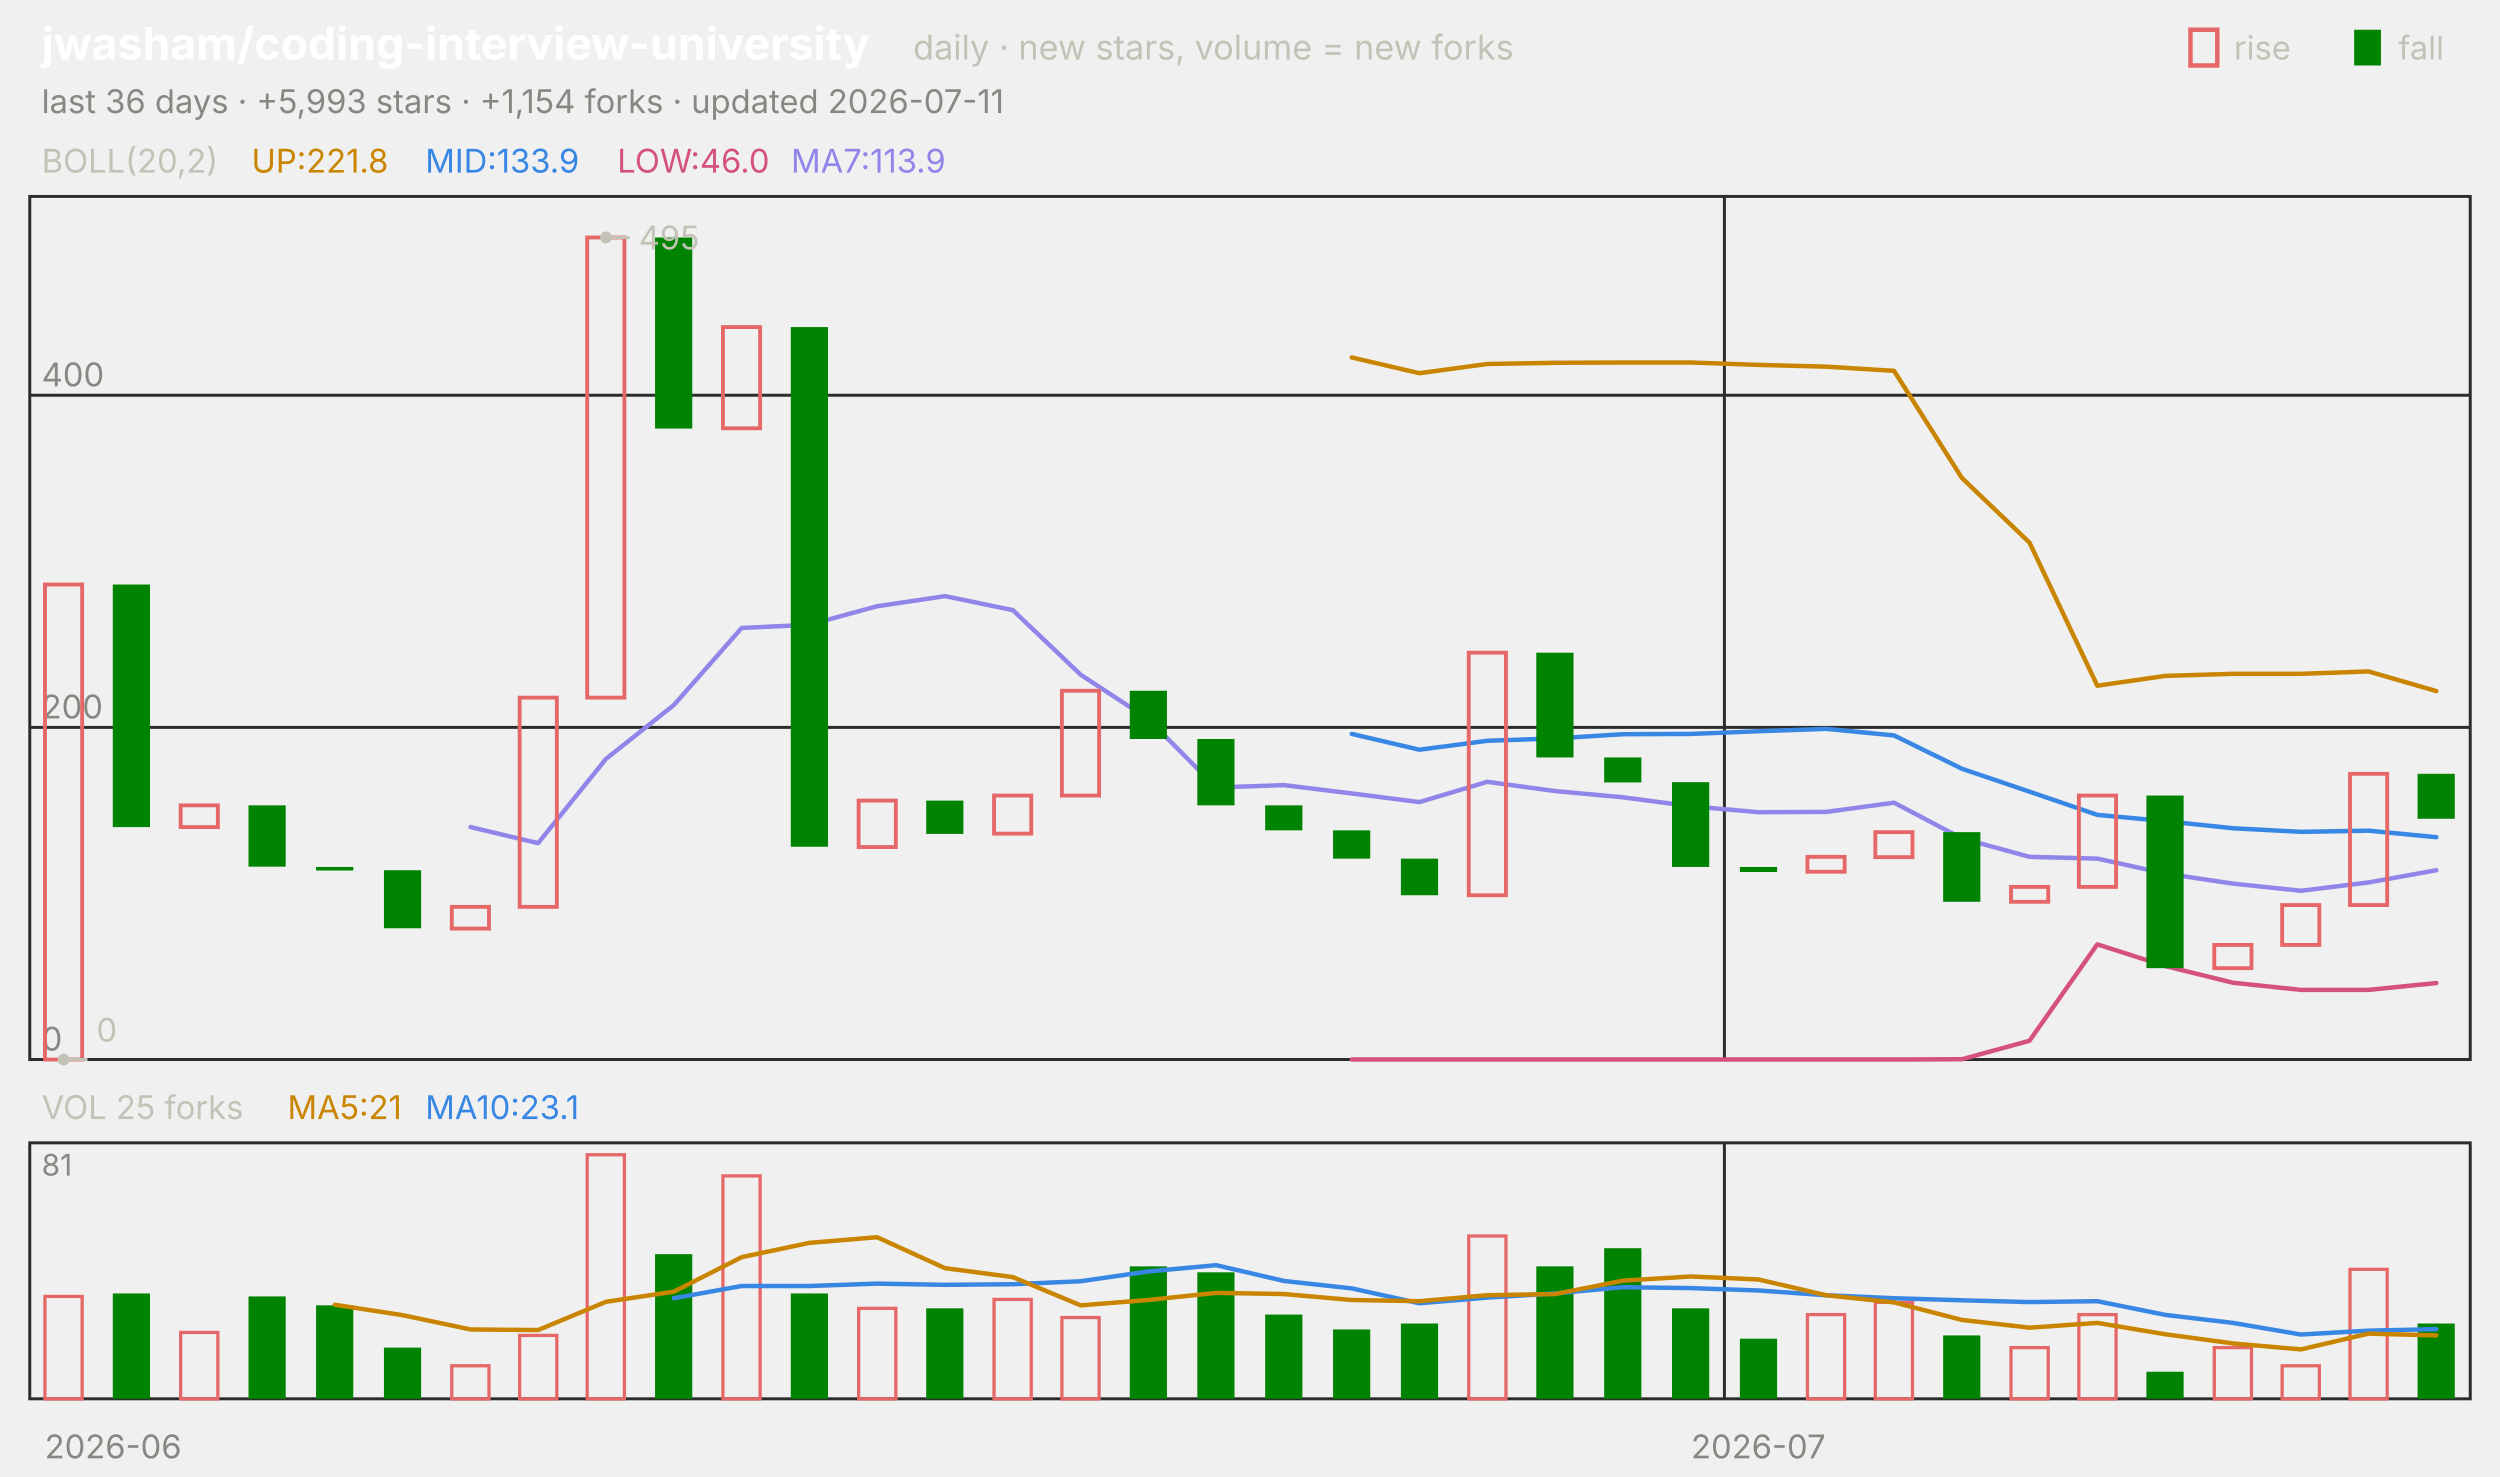
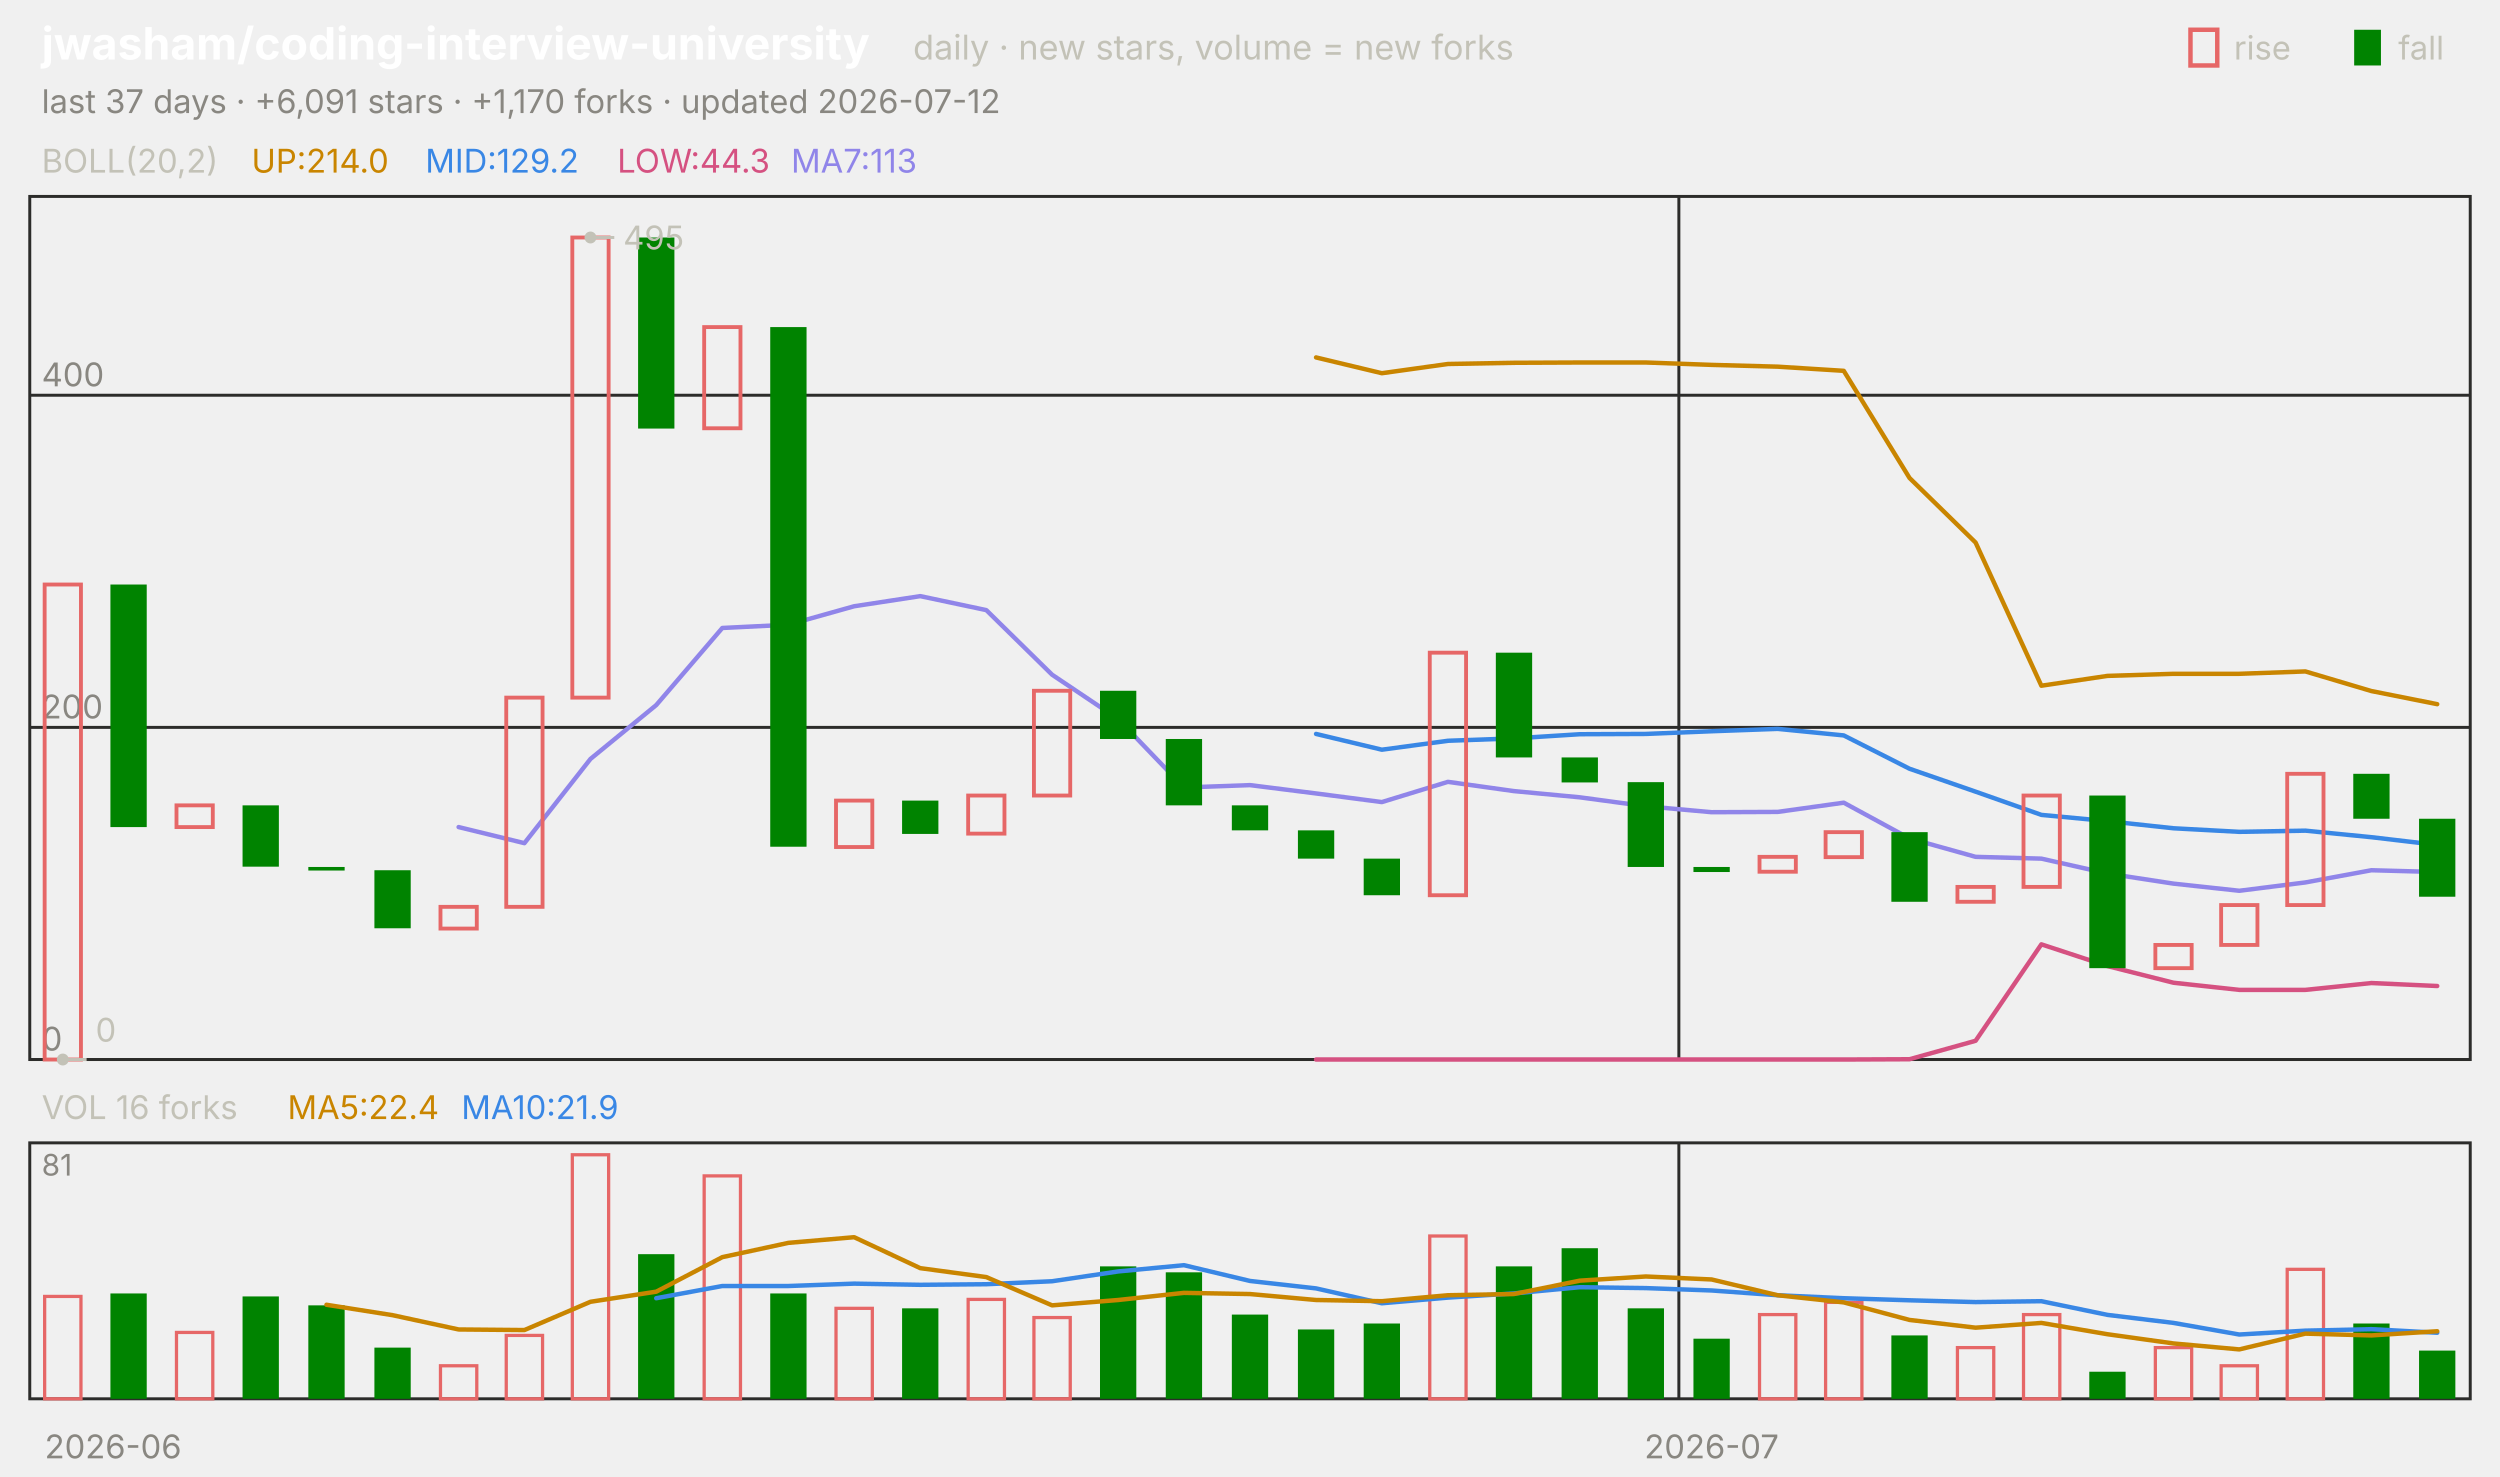
<svg xmlns="http://www.w3.org/2000/svg" viewBox="0 0 840 496" width="840" height="496" font-family="-apple-system,'Segoe UI',system-ui,sans-serif" role="img" aria-label="jwasham/coding-interview-university candlestick chart">
  <text x="14.0" y="20.0" font-size="15" fill="#ffffff" font-weight="650">jwasham/coding-interview-university</text>
  <text x="306.8" y="20.0" font-size="11.5" fill="#c3c2b7">daily · new stars, volume = new forks</text>
  <text x="805.8" y="20.0" font-size="11.0" fill="#c3c2b7">fall</text>
  <rect x="791" y="10" width="9" height="12" fill="#008300" />
  <text x="750.6" y="20.0" font-size="11.0" fill="#c3c2b7">rise</text>
  <rect x="736" y="10" width="9" height="12" fill="none" stroke="#e66767" stroke-width="1.5" />
-   <text x="14.0" y="38.0" font-size="11.0" fill="#898781">last 36 days · +5,993 stars · +1,154 forks · updated 2026-07-11</text>
+   <text x="14.0" y="38.0" font-size="11.0" fill="#898781">last 37 days · +6,091 stars · +1,170 forks · updated 2026-07-12</text>
  <rect x="10" y="66" width="820" height="290" fill="none" stroke="#2c2c2a" />
  <rect x="10" y="384" width="820" height="86" fill="none" stroke="#2c2c2a" />
  <text x="38.0" y="490.0" font-size="11.0" fill="#898781" text-anchor="middle">2026-06</text>
-   <line x1="579.4" y1="66.0" x2="579.4" y2="356.0" stroke="#2c2c2a" stroke-width="1.0" />
-   <line x1="579.4" y1="384.0" x2="579.4" y2="470.0" stroke="#2c2c2a" stroke-width="1.0" />
-   <text x="590.8" y="490.0" font-size="11.0" fill="#898781" text-anchor="middle">2026-07</text>
+   <line x1="564.1" y1="66.0" x2="564.1" y2="356.0" stroke="#2c2c2a" stroke-width="1.0" />
+   <line x1="564.1" y1="384.0" x2="564.1" y2="470.0" stroke="#2c2c2a" stroke-width="1.0" />
+   <text x="575.1" y="490.0" font-size="11.0" fill="#898781" text-anchor="middle">2026-07</text>
  <text x="14.0" y="58.0" font-size="11.0" fill="#c3c2b7">BOLL(20,2)</text>
-   <text x="84.5" y="58.0" font-size="11.0" fill="#c98500">UP:221.8</text>
-   <text x="142.9" y="58.0" font-size="11.0" fill="#3987e5">MID:133.9</text>
-   <text x="207.4" y="58.0" font-size="11.0" fill="#d55181">LOW:46.0</text>
-   <text x="265.8" y="58.0" font-size="11.0" fill="#9085e9">MA7:113.9</text>
+   <text x="84.5" y="58.0" font-size="11.0" fill="#c98500">UP:214.0</text>
+   <text x="142.9" y="58.0" font-size="11.0" fill="#3987e5">MID:129.2</text>
+   <text x="207.4" y="58.0" font-size="11.0" fill="#d55181">LOW:44.3</text>
+   <text x="265.8" y="58.0" font-size="11.0" fill="#9085e9">MA7:113</text>
  <line x1="10.0" y1="356.0" x2="830.0" y2="356.0" stroke="#2c2c2a" stroke-width="1.0" />
  <text x="14.0" y="353.0" font-size="11.0" fill="#898781">0</text>
  <line x1="10.0" y1="244.4" x2="830.0" y2="244.4" stroke="#2c2c2a" stroke-width="1.0" />
  <text x="14.0" y="241.4" font-size="11.0" fill="#898781">200</text>
  <line x1="10.0" y1="132.8" x2="830.0" y2="132.8" stroke="#2c2c2a" stroke-width="1.0" />
  <text x="14.0" y="129.8" font-size="11.0" fill="#898781">400</text>
-   <polyline points="454.2,120.1 476.9,125.4 499.7,122.3 522.5,121.9 545.3,121.8 568.1,121.8 590.8,122.6 613.6,123.2 636.4,124.6 659.2,160.6 681.9,182.3 704.7,230.4 727.5,227.1 750.3,226.4 773.1,226.4 795.8,225.6 818.6,232.2" fill="none" stroke="#c98500" stroke-width="1.5" stroke-linejoin="round" stroke-linecap="round" />
-   <polyline points="454.2,246.6 476.9,251.9 499.7,248.9 522.5,248.1 545.3,246.7 568.1,246.6 590.8,245.7 613.6,244.9 636.4,247.1 659.2,258.3 681.9,266.0 704.7,273.8 727.5,275.9 750.3,278.3 773.1,279.5 795.8,279.1 818.6,281.3" fill="none" stroke="#3987e5" stroke-width="1.5" stroke-linejoin="round" stroke-linecap="round" />
-   <polyline points="454.2,356.0 476.9,356.0 499.7,356.0 522.5,356.0 545.3,356.0 568.1,356.0 590.8,356.0 613.6,356.0 636.4,356.0 659.2,355.9 681.9,349.7 704.7,317.3 727.5,324.6 750.3,330.2 773.1,332.6 795.8,332.6 818.6,330.3" fill="none" stroke="#d55181" stroke-width="1.5" stroke-linejoin="round" stroke-linecap="round" />
-   <polyline points="158.1,277.9 180.8,283.3 203.6,255.0 226.4,236.9 249.2,211.0 271.9,209.9 294.7,203.7 317.5,200.3 340.3,205.0 363.1,226.7 385.8,241.6 408.6,264.6 431.4,263.8 454.2,266.6 476.9,269.5 499.7,262.7 522.5,265.8 545.3,267.9 568.1,270.9 590.8,272.9 613.6,272.8 636.4,269.7 659.2,281.7 681.9,287.9 704.7,288.5 727.5,293.5 750.3,296.9 773.1,299.3 795.8,296.5 818.6,292.4" fill="none" stroke="#9085e9" stroke-width="1.5" stroke-linejoin="round" stroke-linecap="round" />
-   <rect x="15.1" y="196.4" width="12.5" height="159.6" fill="none" stroke="#e66767" stroke-width="1.3" />
-   <rect x="37.9" y="196.4" width="12.5" height="81.5" fill="#008300" />
-   <rect x="60.7" y="270.6" width="12.5" height="7.3" fill="none" stroke="#e66767" stroke-width="1.3" />
-   <rect x="83.5" y="270.6" width="12.5" height="20.6" fill="#008300" />
-   <rect x="106.2" y="291.3" width="12.5" height="1.2" fill="#008300" />
-   <rect x="129.0" y="292.4" width="12.5" height="19.5" fill="#008300" />
-   <rect x="151.8" y="304.7" width="12.5" height="7.3" fill="none" stroke="#e66767" stroke-width="1.3" />
-   <rect x="174.6" y="234.4" width="12.5" height="70.3" fill="none" stroke="#e66767" stroke-width="1.3" />
-   <rect x="197.3" y="79.8" width="12.5" height="154.6" fill="none" stroke="#e66767" stroke-width="1.3" />
-   <rect x="220.1" y="79.8" width="12.5" height="64.2" fill="#008300" />
-   <rect x="242.9" y="109.9" width="12.5" height="34.0" fill="none" stroke="#e66767" stroke-width="1.3" />
-   <rect x="265.7" y="109.9" width="12.5" height="174.6" fill="#008300" />
-   <rect x="288.5" y="269.0" width="12.5" height="15.6" fill="none" stroke="#e66767" stroke-width="1.3" />
-   <rect x="311.2" y="269.0" width="12.5" height="11.2" fill="#008300" />
-   <rect x="334.0" y="267.3" width="12.5" height="12.8" fill="none" stroke="#e66767" stroke-width="1.3" />
-   <rect x="356.8" y="232.1" width="12.5" height="35.2" fill="none" stroke="#e66767" stroke-width="1.3" />
-   <rect x="379.6" y="232.1" width="12.5" height="16.2" fill="#008300" />
-   <rect x="402.3" y="248.3" width="12.5" height="22.3" fill="#008300" />
-   <rect x="425.1" y="270.6" width="12.5" height="8.4" fill="#008300" />
-   <rect x="447.9" y="279.0" width="12.5" height="9.5" fill="#008300" />
-   <rect x="470.7" y="288.5" width="12.5" height="12.3" fill="#008300" />
-   <rect x="493.5" y="219.3" width="12.5" height="81.5" fill="none" stroke="#e66767" stroke-width="1.3" />
-   <rect x="516.2" y="219.3" width="12.5" height="35.2" fill="#008300" />
-   <rect x="539.0" y="254.5" width="12.5" height="8.4" fill="#008300" />
-   <rect x="561.8" y="262.8" width="12.5" height="28.5" fill="#008300" />
-   <rect x="584.6" y="291.3" width="12.5" height="1.7" fill="#008300" />
-   <rect x="607.3" y="287.9" width="12.5" height="5.0" fill="none" stroke="#e66767" stroke-width="1.3" />
-   <rect x="630.1" y="279.6" width="12.5" height="8.4" fill="none" stroke="#e66767" stroke-width="1.3" />
-   <rect x="652.9" y="279.6" width="12.5" height="23.4" fill="#008300" />
-   <rect x="675.7" y="298.0" width="12.5" height="5.0" fill="none" stroke="#e66767" stroke-width="1.3" />
-   <rect x="698.5" y="267.3" width="12.5" height="30.7" fill="none" stroke="#e66767" stroke-width="1.3" />
-   <rect x="721.2" y="267.3" width="12.5" height="58.0" fill="#008300" />
-   <rect x="744.0" y="317.5" width="12.5" height="7.8" fill="none" stroke="#e66767" stroke-width="1.3" />
-   <rect x="766.8" y="304.1" width="12.5" height="13.4" fill="none" stroke="#e66767" stroke-width="1.3" />
-   <rect x="789.6" y="260.0" width="12.5" height="44.1" fill="none" stroke="#e66767" stroke-width="1.3" />
-   <rect x="812.3" y="260.0" width="12.5" height="15.1" fill="#008300" />
-   <circle cx="203.6" cy="79.8" r="2" fill="#c3c2b7" />
-   <line x1="203.6" y1="79.8" x2="211.6" y2="79.8" stroke="#c3c2b7" stroke-width="1.0" />
-   <text x="214.6" y="83.8" font-size="11.0" fill="#c3c2b7">495</text>
-   <circle cx="21.4" cy="356.0" r="2" fill="#c3c2b7" />
-   <line x1="21.4" y1="356.0" x2="29.4" y2="356.0" stroke="#c3c2b7" stroke-width="1.0" />
-   <text x="32.4" y="350.0" font-size="11.0" fill="#c3c2b7">0</text>
-   <text x="14.0" y="376.0" font-size="11.0" fill="#c3c2b7">VOL 25 forks</text>
-   <text x="96.6" y="376.0" font-size="11.0" fill="#c98500">MA5:21</text>
-   <text x="142.9" y="376.0" font-size="11.0" fill="#3987e5">MA10:23.1</text>
+   <polyline points="442.2,120.1 464.3,125.4 486.5,122.3 508.6,121.9 530.8,121.8 553.0,121.8 575.1,122.6 597.3,123.2 619.5,124.6 641.6,160.6 663.8,182.3 685.9,230.4 708.1,227.1 730.3,226.4 752.4,226.4 774.6,225.6 796.8,232.2 818.9,236.6" fill="none" stroke="#c98500" stroke-width="1.5" stroke-linejoin="round" stroke-linecap="round" />
+   <polyline points="442.2,246.6 464.3,251.9 486.5,248.9 508.6,248.1 530.8,246.7 553.0,246.6 575.1,245.7 597.3,244.9 619.5,247.1 641.6,258.3 663.8,266.0 685.9,273.8 708.1,275.9 730.3,278.3 752.4,279.5 774.6,279.1 796.8,281.3 818.9,283.9" fill="none" stroke="#3987e5" stroke-width="1.5" stroke-linejoin="round" stroke-linecap="round" />
+   <polyline points="442.2,356.0 464.3,356.0 486.5,356.0 508.6,356.0 530.8,356.0 553.0,356.0 575.1,356.0 597.3,356.0 619.5,356.0 641.6,355.9 663.8,349.7 685.9,317.3 708.1,324.6 730.3,330.2 752.4,332.6 774.6,332.6 796.8,330.3 818.9,331.3" fill="none" stroke="#d55181" stroke-width="1.5" stroke-linejoin="round" stroke-linecap="round" />
+   <polyline points="154.1,277.9 176.2,283.3 198.4,255.0 220.5,236.9 242.7,211.0 264.9,209.9 287.0,203.7 309.2,200.3 331.4,205.0 353.5,226.7 375.7,241.6 397.8,264.6 420.0,263.8 442.2,266.6 464.3,269.5 486.5,262.7 508.6,265.8 530.8,267.9 553.0,270.9 575.1,272.9 597.3,272.8 619.5,269.7 641.6,281.7 663.8,287.9 685.9,288.5 708.1,293.5 730.3,296.9 752.4,299.3 774.6,296.5 796.8,292.4 818.9,293.0" fill="none" stroke="#9085e9" stroke-width="1.5" stroke-linejoin="round" stroke-linecap="round" />
+   <rect x="15.0" y="196.4" width="12.2" height="159.6" fill="none" stroke="#e66767" stroke-width="1.3" />
+   <rect x="37.1" y="196.4" width="12.2" height="81.5" fill="#008300" />
+   <rect x="59.3" y="270.6" width="12.2" height="7.3" fill="none" stroke="#e66767" stroke-width="1.3" />
+   <rect x="81.5" y="270.6" width="12.2" height="20.6" fill="#008300" />
+   <rect x="103.6" y="291.3" width="12.2" height="1.2" fill="#008300" />
+   <rect x="125.8" y="292.4" width="12.2" height="19.5" fill="#008300" />
+   <rect x="148.0" y="304.7" width="12.2" height="7.3" fill="none" stroke="#e66767" stroke-width="1.3" />
+   <rect x="170.1" y="234.4" width="12.2" height="70.3" fill="none" stroke="#e66767" stroke-width="1.3" />
+   <rect x="192.3" y="79.8" width="12.2" height="154.6" fill="none" stroke="#e66767" stroke-width="1.3" />
+   <rect x="214.4" y="79.8" width="12.2" height="64.2" fill="#008300" />
+   <rect x="236.6" y="109.9" width="12.2" height="34.0" fill="none" stroke="#e66767" stroke-width="1.3" />
+   <rect x="258.8" y="109.9" width="12.2" height="174.6" fill="#008300" />
+   <rect x="280.9" y="269.0" width="12.2" height="15.6" fill="none" stroke="#e66767" stroke-width="1.3" />
+   <rect x="303.1" y="269.0" width="12.2" height="11.2" fill="#008300" />
+   <rect x="325.3" y="267.3" width="12.2" height="12.8" fill="none" stroke="#e66767" stroke-width="1.3" />
+   <rect x="347.4" y="232.1" width="12.2" height="35.2" fill="none" stroke="#e66767" stroke-width="1.3" />
+   <rect x="369.6" y="232.1" width="12.2" height="16.2" fill="#008300" />
+   <rect x="391.7" y="248.3" width="12.2" height="22.3" fill="#008300" />
+   <rect x="413.9" y="270.6" width="12.2" height="8.4" fill="#008300" />
+   <rect x="436.1" y="279.0" width="12.2" height="9.5" fill="#008300" />
+   <rect x="458.2" y="288.5" width="12.2" height="12.3" fill="#008300" />
+   <rect x="480.4" y="219.3" width="12.2" height="81.5" fill="none" stroke="#e66767" stroke-width="1.3" />
+   <rect x="502.6" y="219.3" width="12.2" height="35.2" fill="#008300" />
+   <rect x="524.7" y="254.5" width="12.2" height="8.4" fill="#008300" />
+   <rect x="546.9" y="262.8" width="12.2" height="28.5" fill="#008300" />
+   <rect x="569.0" y="291.3" width="12.2" height="1.7" fill="#008300" />
+   <rect x="591.2" y="287.9" width="12.2" height="5.0" fill="none" stroke="#e66767" stroke-width="1.3" />
+   <rect x="613.4" y="279.6" width="12.2" height="8.4" fill="none" stroke="#e66767" stroke-width="1.3" />
+   <rect x="635.5" y="279.6" width="12.2" height="23.4" fill="#008300" />
+   <rect x="657.7" y="298.0" width="12.2" height="5.0" fill="none" stroke="#e66767" stroke-width="1.3" />
+   <rect x="679.9" y="267.3" width="12.2" height="30.7" fill="none" stroke="#e66767" stroke-width="1.3" />
+   <rect x="702.0" y="267.3" width="12.2" height="58.0" fill="#008300" />
+   <rect x="724.2" y="317.5" width="12.2" height="7.8" fill="none" stroke="#e66767" stroke-width="1.3" />
+   <rect x="746.3" y="304.1" width="12.2" height="13.4" fill="none" stroke="#e66767" stroke-width="1.3" />
+   <rect x="768.5" y="260.0" width="12.2" height="44.1" fill="none" stroke="#e66767" stroke-width="1.3" />
+   <rect x="790.7" y="260.0" width="12.2" height="15.1" fill="#008300" />
+   <rect x="812.8" y="275.1" width="12.2" height="26.2" fill="#008300" />
+   <circle cx="198.4" cy="79.8" r="2" fill="#c3c2b7" />
+   <line x1="198.4" y1="79.8" x2="206.4" y2="79.8" stroke="#c3c2b7" stroke-width="1.0" />
+   <text x="209.4" y="83.8" font-size="11.0" fill="#c3c2b7">495</text>
+   <circle cx="21.1" cy="356.0" r="2" fill="#c3c2b7" />
+   <line x1="21.1" y1="356.0" x2="29.1" y2="356.0" stroke="#c3c2b7" stroke-width="1.0" />
+   <text x="32.1" y="350.0" font-size="11.0" fill="#c3c2b7">0</text>
+   <text x="14.0" y="376.0" font-size="11.0" fill="#c3c2b7">VOL 16 forks</text>
+   <text x="96.6" y="376.0" font-size="11.0" fill="#c98500">MA5:22.4</text>
+   <text x="155.0" y="376.0" font-size="11.0" fill="#3987e5">MA10:21.9</text>
  <text x="14.0" y="395.0" font-size="10" fill="#898781">81</text>
-   <rect x="15.1" y="435.6" width="12.5" height="34.4" fill="none" stroke="#e66767" stroke-width="1.1" />
-   <rect x="37.9" y="434.6" width="12.5" height="35.4" fill="#008300" />
-   <rect x="60.7" y="447.7" width="12.5" height="22.3" fill="none" stroke="#e66767" stroke-width="1.1" />
-   <rect x="83.5" y="435.6" width="12.5" height="34.4" fill="#008300" />
-   <rect x="106.2" y="438.6" width="12.5" height="31.4" fill="#008300" />
-   <rect x="129.0" y="452.8" width="12.5" height="17.2" fill="#008300" />
-   <rect x="151.8" y="458.9" width="12.5" height="11.1" fill="none" stroke="#e66767" stroke-width="1.1" />
-   <rect x="174.6" y="448.7" width="12.5" height="21.3" fill="none" stroke="#e66767" stroke-width="1.1" />
-   <rect x="197.3" y="388.0" width="12.5" height="82.0" fill="none" stroke="#e66767" stroke-width="1.1" />
-   <rect x="220.1" y="421.4" width="12.5" height="48.6" fill="#008300" />
-   <rect x="242.9" y="395.1" width="12.5" height="74.9" fill="none" stroke="#e66767" stroke-width="1.1" />
-   <rect x="265.7" y="434.6" width="12.5" height="35.4" fill="#008300" />
-   <rect x="288.5" y="439.6" width="12.5" height="30.4" fill="none" stroke="#e66767" stroke-width="1.1" />
-   <rect x="311.2" y="439.6" width="12.5" height="30.4" fill="#008300" />
-   <rect x="334.0" y="436.6" width="12.5" height="33.4" fill="none" stroke="#e66767" stroke-width="1.1" />
-   <rect x="356.8" y="442.7" width="12.5" height="27.3" fill="none" stroke="#e66767" stroke-width="1.1" />
-   <rect x="379.6" y="425.5" width="12.5" height="44.5" fill="#008300" />
-   <rect x="402.3" y="427.5" width="12.5" height="42.5" fill="#008300" />
-   <rect x="425.1" y="441.7" width="12.5" height="28.3" fill="#008300" />
-   <rect x="447.9" y="446.7" width="12.5" height="23.3" fill="#008300" />
-   <rect x="470.7" y="444.7" width="12.5" height="25.3" fill="#008300" />
-   <rect x="493.5" y="415.3" width="12.5" height="54.7" fill="none" stroke="#e66767" stroke-width="1.1" />
-   <rect x="516.2" y="425.5" width="12.5" height="44.5" fill="#008300" />
-   <rect x="539.0" y="419.4" width="12.5" height="50.6" fill="#008300" />
-   <rect x="561.8" y="439.6" width="12.5" height="30.4" fill="#008300" />
-   <rect x="584.6" y="449.8" width="12.5" height="20.2" fill="#008300" />
-   <rect x="607.3" y="441.7" width="12.5" height="28.3" fill="none" stroke="#e66767" stroke-width="1.1" />
-   <rect x="630.1" y="437.6" width="12.5" height="32.4" fill="none" stroke="#e66767" stroke-width="1.1" />
-   <rect x="652.9" y="448.7" width="12.5" height="21.3" fill="#008300" />
-   <rect x="675.7" y="452.8" width="12.5" height="17.2" fill="none" stroke="#e66767" stroke-width="1.1" />
-   <rect x="698.5" y="441.7" width="12.5" height="28.3" fill="none" stroke="#e66767" stroke-width="1.1" />
-   <rect x="721.2" y="460.9" width="12.5" height="9.1" fill="#008300" />
-   <rect x="744.0" y="452.8" width="12.5" height="17.2" fill="none" stroke="#e66767" stroke-width="1.1" />
-   <rect x="766.8" y="458.9" width="12.5" height="11.1" fill="none" stroke="#e66767" stroke-width="1.1" />
-   <rect x="789.6" y="426.5" width="12.5" height="43.5" fill="none" stroke="#e66767" stroke-width="1.1" />
-   <rect x="812.3" y="444.7" width="12.5" height="25.3" fill="#008300" />
-   <polyline points="226.4,436.2 249.2,432.1 271.9,432.1 294.7,431.3 317.5,431.7 340.3,431.5 363.1,430.5 385.8,427.2 408.6,425.1 431.4,430.4 454.2,432.9 476.9,437.9 499.7,436.0 522.5,434.6 545.3,432.5 568.1,432.8 590.8,433.6 613.6,435.2 636.4,436.2 659.2,436.9 681.9,437.5 704.7,437.2 727.5,441.8 750.3,444.5 773.1,448.4 795.8,447.1 818.6,446.6" fill="none" stroke="#3987e5" stroke-width="1.5" stroke-linejoin="round" stroke-linecap="round" />
-   <polyline points="112.5,438.4 135.3,441.9 158.1,446.7 180.8,446.9 203.6,437.4 226.4,434.0 249.2,422.4 271.9,417.6 294.7,415.7 317.5,426.1 340.3,429.1 363.1,438.6 385.8,436.8 408.6,434.4 431.4,434.8 454.2,436.8 476.9,437.2 499.7,435.2 522.5,434.8 545.3,430.3 568.1,428.9 590.8,429.9 613.6,435.2 636.4,437.6 659.2,443.5 681.9,446.1 704.7,444.5 727.5,448.3 750.3,451.4 773.1,453.4 795.8,448.1 818.6,448.7" fill="none" stroke="#c98500" stroke-width="1.5" stroke-linejoin="round" stroke-linecap="round" />
+   <rect x="15.0" y="435.6" width="12.2" height="34.4" fill="none" stroke="#e66767" stroke-width="1.1" />
+   <rect x="37.1" y="434.6" width="12.2" height="35.4" fill="#008300" />
+   <rect x="59.3" y="447.7" width="12.2" height="22.3" fill="none" stroke="#e66767" stroke-width="1.1" />
+   <rect x="81.5" y="435.6" width="12.2" height="34.4" fill="#008300" />
+   <rect x="103.6" y="438.6" width="12.2" height="31.4" fill="#008300" />
+   <rect x="125.8" y="452.8" width="12.2" height="17.2" fill="#008300" />
+   <rect x="148.0" y="458.9" width="12.2" height="11.1" fill="none" stroke="#e66767" stroke-width="1.1" />
+   <rect x="170.1" y="448.7" width="12.2" height="21.3" fill="none" stroke="#e66767" stroke-width="1.1" />
+   <rect x="192.3" y="388.0" width="12.2" height="82.0" fill="none" stroke="#e66767" stroke-width="1.1" />
+   <rect x="214.4" y="421.4" width="12.2" height="48.6" fill="#008300" />
+   <rect x="236.6" y="395.1" width="12.2" height="74.9" fill="none" stroke="#e66767" stroke-width="1.1" />
+   <rect x="258.8" y="434.6" width="12.2" height="35.4" fill="#008300" />
+   <rect x="280.9" y="439.6" width="12.2" height="30.4" fill="none" stroke="#e66767" stroke-width="1.1" />
+   <rect x="303.1" y="439.6" width="12.2" height="30.4" fill="#008300" />
+   <rect x="325.3" y="436.6" width="12.2" height="33.4" fill="none" stroke="#e66767" stroke-width="1.1" />
+   <rect x="347.4" y="442.7" width="12.2" height="27.3" fill="none" stroke="#e66767" stroke-width="1.1" />
+   <rect x="369.6" y="425.5" width="12.2" height="44.5" fill="#008300" />
+   <rect x="391.7" y="427.5" width="12.2" height="42.5" fill="#008300" />
+   <rect x="413.9" y="441.7" width="12.2" height="28.3" fill="#008300" />
+   <rect x="436.1" y="446.7" width="12.2" height="23.3" fill="#008300" />
+   <rect x="458.2" y="444.7" width="12.2" height="25.3" fill="#008300" />
+   <rect x="480.4" y="415.3" width="12.2" height="54.7" fill="none" stroke="#e66767" stroke-width="1.1" />
+   <rect x="502.6" y="425.5" width="12.2" height="44.5" fill="#008300" />
+   <rect x="524.7" y="419.4" width="12.2" height="50.6" fill="#008300" />
+   <rect x="546.9" y="439.6" width="12.2" height="30.4" fill="#008300" />
+   <rect x="569.0" y="449.8" width="12.2" height="20.2" fill="#008300" />
+   <rect x="591.2" y="441.7" width="12.2" height="28.3" fill="none" stroke="#e66767" stroke-width="1.1" />
+   <rect x="613.4" y="437.6" width="12.2" height="32.4" fill="none" stroke="#e66767" stroke-width="1.1" />
+   <rect x="635.5" y="448.7" width="12.2" height="21.3" fill="#008300" />
+   <rect x="657.7" y="452.8" width="12.2" height="17.2" fill="none" stroke="#e66767" stroke-width="1.1" />
+   <rect x="679.9" y="441.7" width="12.2" height="28.3" fill="none" stroke="#e66767" stroke-width="1.1" />
+   <rect x="702.0" y="460.9" width="12.2" height="9.1" fill="#008300" />
+   <rect x="724.2" y="452.8" width="12.2" height="17.2" fill="none" stroke="#e66767" stroke-width="1.1" />
+   <rect x="746.3" y="458.9" width="12.2" height="11.1" fill="none" stroke="#e66767" stroke-width="1.1" />
+   <rect x="768.5" y="426.5" width="12.2" height="43.5" fill="none" stroke="#e66767" stroke-width="1.1" />
+   <rect x="790.7" y="444.7" width="12.2" height="25.3" fill="#008300" />
+   <rect x="812.8" y="453.8" width="12.2" height="16.2" fill="#008300" />
+   <polyline points="220.5,436.2 242.7,432.1 264.9,432.1 287.0,431.3 309.2,431.7 331.4,431.5 353.5,430.5 375.7,427.2 397.8,425.1 420.0,430.4 442.2,432.9 464.3,437.9 486.5,436.0 508.6,434.6 530.8,432.5 553.0,432.8 575.1,433.6 597.3,435.2 619.5,436.2 641.6,436.9 663.8,437.5 685.9,437.2 708.1,441.8 730.3,444.5 752.4,448.4 774.6,447.1 796.8,446.6 818.9,447.8" fill="none" stroke="#3987e5" stroke-width="1.5" stroke-linejoin="round" stroke-linecap="round" />
+   <polyline points="109.7,438.4 131.9,441.9 154.1,446.7 176.2,446.9 198.4,437.4 220.5,434.0 242.7,422.4 264.9,417.6 287.0,415.7 309.2,426.1 331.4,429.1 353.5,438.6 375.7,436.8 397.8,434.4 420.0,434.8 442.2,436.8 464.3,437.2 486.5,435.2 508.6,434.8 530.8,430.3 553.0,428.9 575.1,429.9 597.3,435.2 619.5,437.6 641.6,443.5 663.8,446.1 685.9,444.5 708.1,448.3 730.3,451.4 752.4,453.4 774.6,448.1 796.8,448.7 818.9,447.3" fill="none" stroke="#c98500" stroke-width="1.5" stroke-linejoin="round" stroke-linecap="round" />
</svg>
